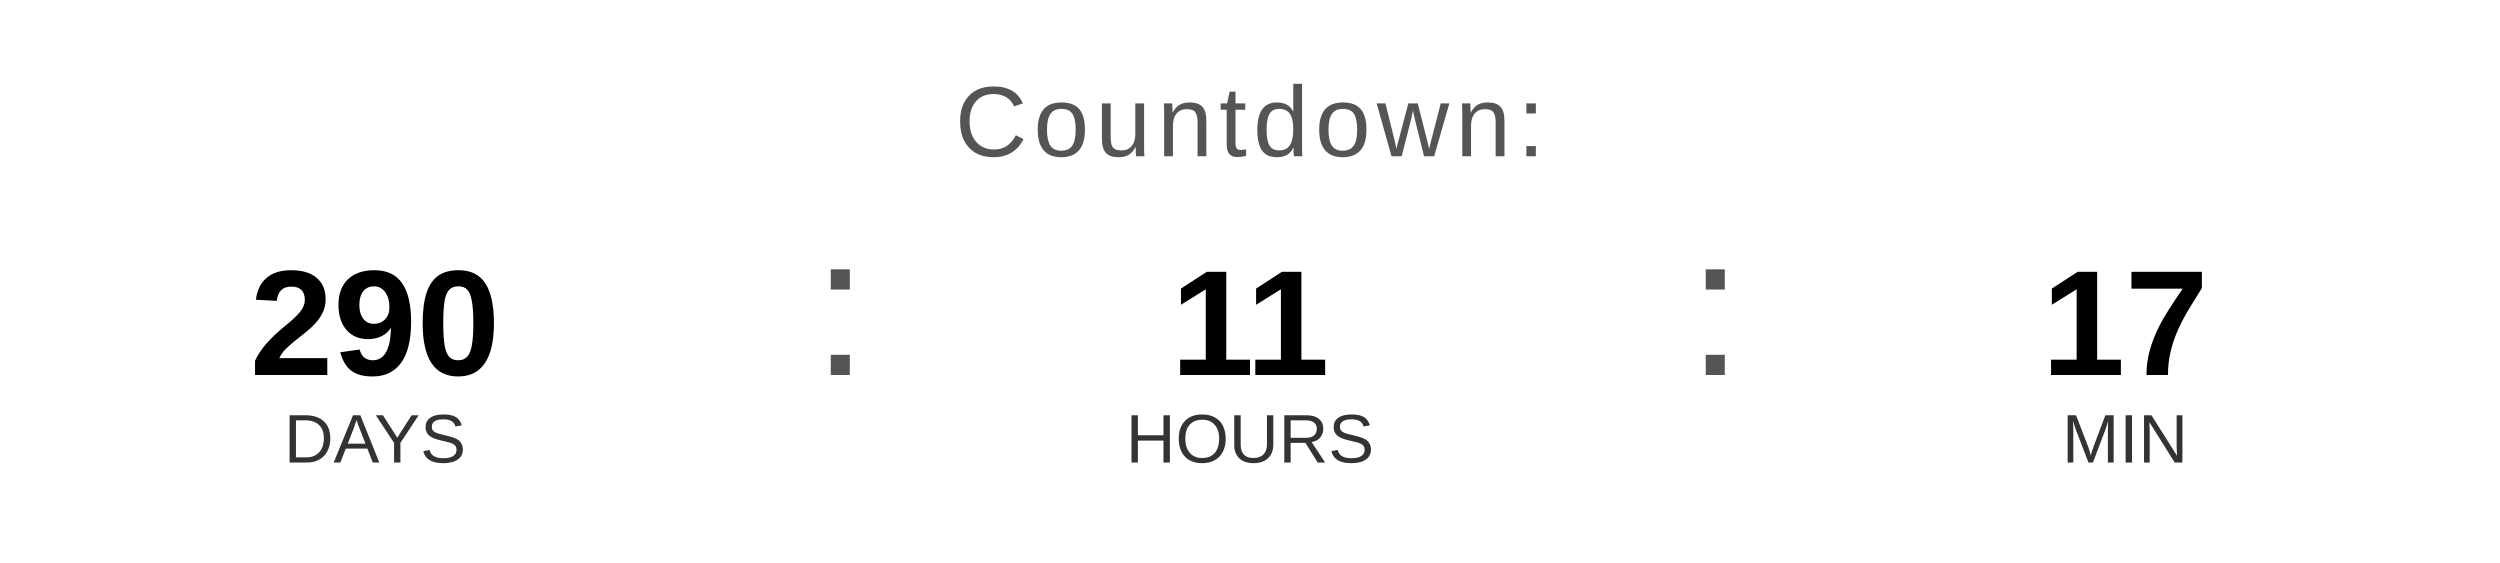
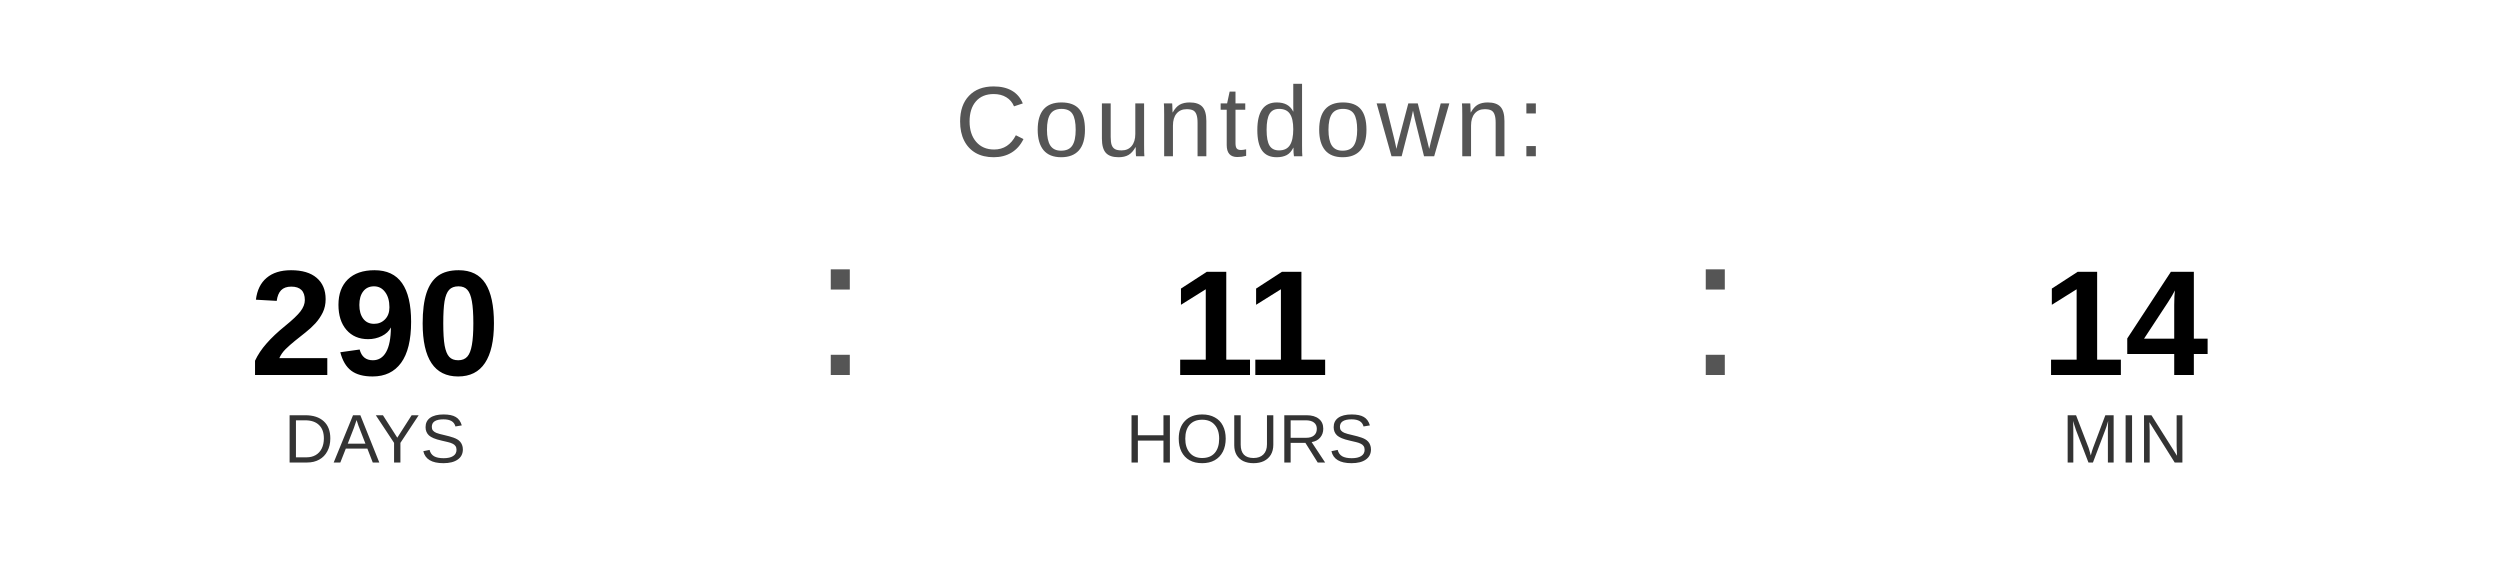
<svg xmlns="http://www.w3.org/2000/svg" width="400" height="90" viewBox="0 0 400 90">
  <text x="200" y="25" font-family="Arial, Helvetica, sans-serif" font-size="16" fill="#555555" text-anchor="middle" letter-spacing="1">
    Countdown:
  </text>
  <text x="60" y="60" font-family="Arial, Helvetica, sans-serif" font-size="24" font-weight="bold" fill="#000000" text-anchor="middle">290</text>
  <text x="60" y="74" font-family="Arial, Helvetica, sans-serif" font-size="11" fill="#333333" text-anchor="middle">DAYS</text>
  <text x="130" y="60" font-family="Arial, sans-serif" font-size="32" fill="#555555">:</text>
  <text x="200" y="60" font-family="Arial, Helvetica, sans-serif" font-size="24" font-weight="bold" fill="#000000" text-anchor="middle">11</text>
  <text x="200" y="74" font-family="Arial, Helvetica, sans-serif" font-size="11" fill="#333333" text-anchor="middle">HOURS</text>
  <text x="270" y="60" font-family="Arial, sans-serif" font-size="32" fill="#555555">:</text>
-   <text x="340" y="60" font-family="Arial, Helvetica, sans-serif" font-size="24" font-weight="bold" fill="#000000" text-anchor="middle">17</text>
+   <text x="340" y="60" font-family="Arial, Helvetica, sans-serif" font-size="24" font-weight="bold" fill="#000000" text-anchor="middle">14</text>
  <text x="340" y="74" font-family="Arial, Helvetica, sans-serif" font-size="11" fill="#333333" text-anchor="middle">MIN</text>
</svg>
